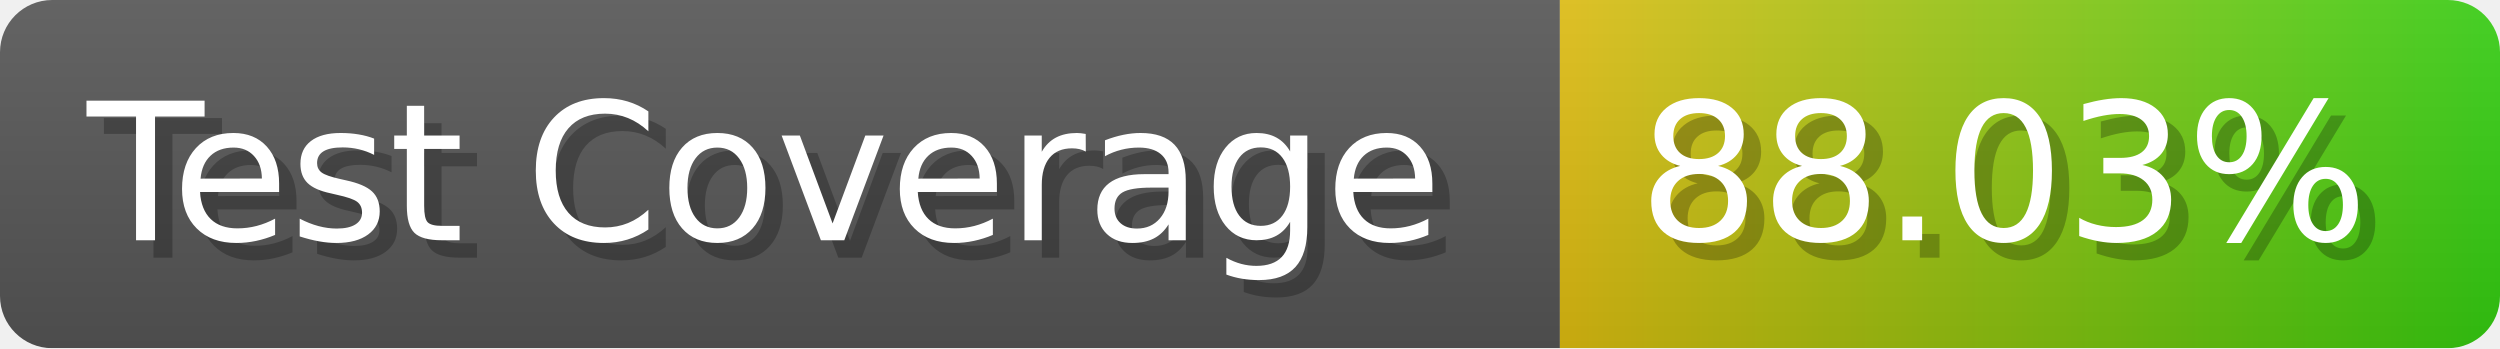
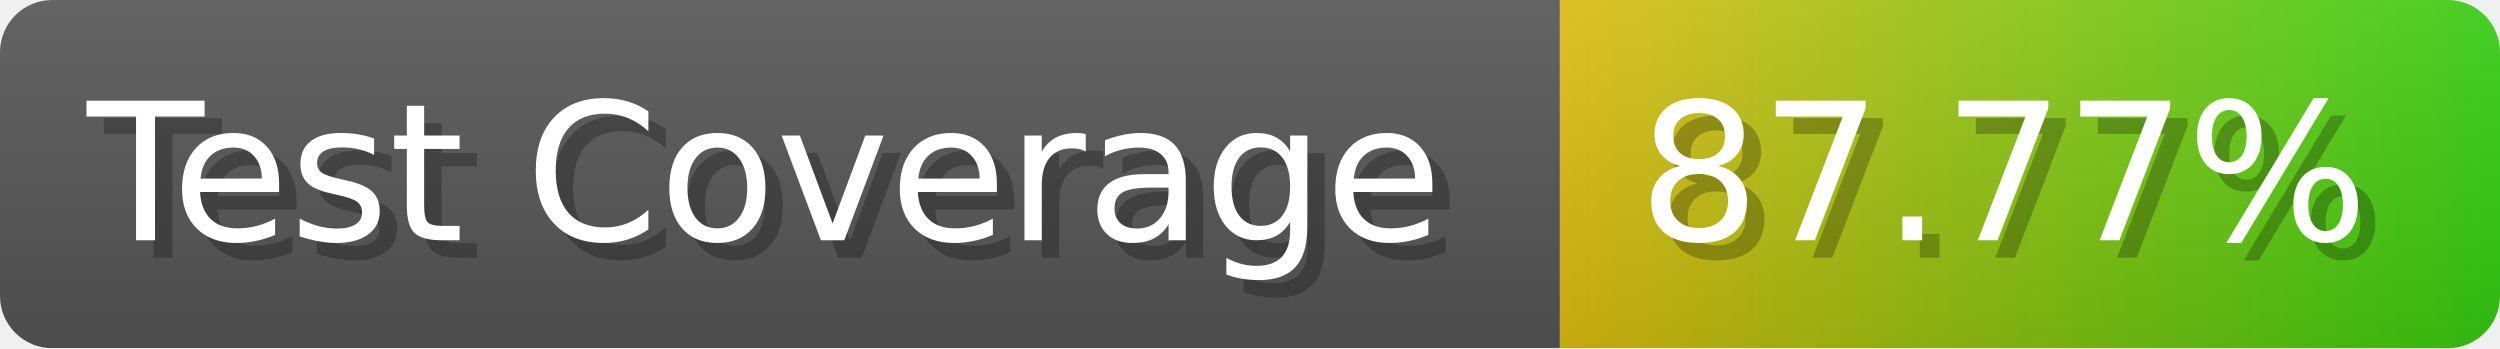
- <svg xmlns="http://www.w3.org/2000/svg" width="143.6" height="20" viewBox="0 0 1436 200" role="img" aria-label="Test Coverage: 88.03%">
+ <svg xmlns="http://www.w3.org/2000/svg" width="143.6" height="20" viewBox="0 0 1436 200" role="img" aria-label="Test Coverage: 87.77%">
  <linearGradient id="a" x2="0" y2="100%">
    <stop offset="0" stop-opacity=".1" stop-color="#EEE" />
    <stop offset="1" stop-opacity=".1" />
  </linearGradient>
  <mask id="m">
    <rect width="1436" height="200" rx="30" fill="#FFF" />
  </mask>
  <g mask="url(#m)">
    <rect width="896" height="200" fill="#555" />
    <rect width="540" height="200" fill="url(#x)" x="896" />
    <rect width="1436" height="200" fill="url(#a)" />
  </g>
  <g aria-hidden="true" fill="#fff" text-anchor="start" font-family="Verdana,DejaVu Sans,sans-serif" font-size="110">
    <text x="60" y="148" textLength="796" fill="#000" opacity="0.25">Test Coverage</text>
    <text x="50" y="138" textLength="796">Test Coverage</text>
-     <text x="951" y="148" textLength="440" fill="#000" opacity="0.25">88.03%</text>
-     <text x="941" y="138" textLength="440">88.03%</text>
+     <text x="951" y="148" textLength="440" fill="#000" opacity="0.25">87.77%</text>
+     <text x="941" y="138" textLength="440">87.77%</text>
  </g>
  <linearGradient id="x" x1="0%" y1="0%" x2="100%" y2="0%">
    <stop offset="0%" style="stop-color:#DB1" />
    <stop offset="100%" style="stop-color:#3C1" />
  </linearGradient>
</svg>
